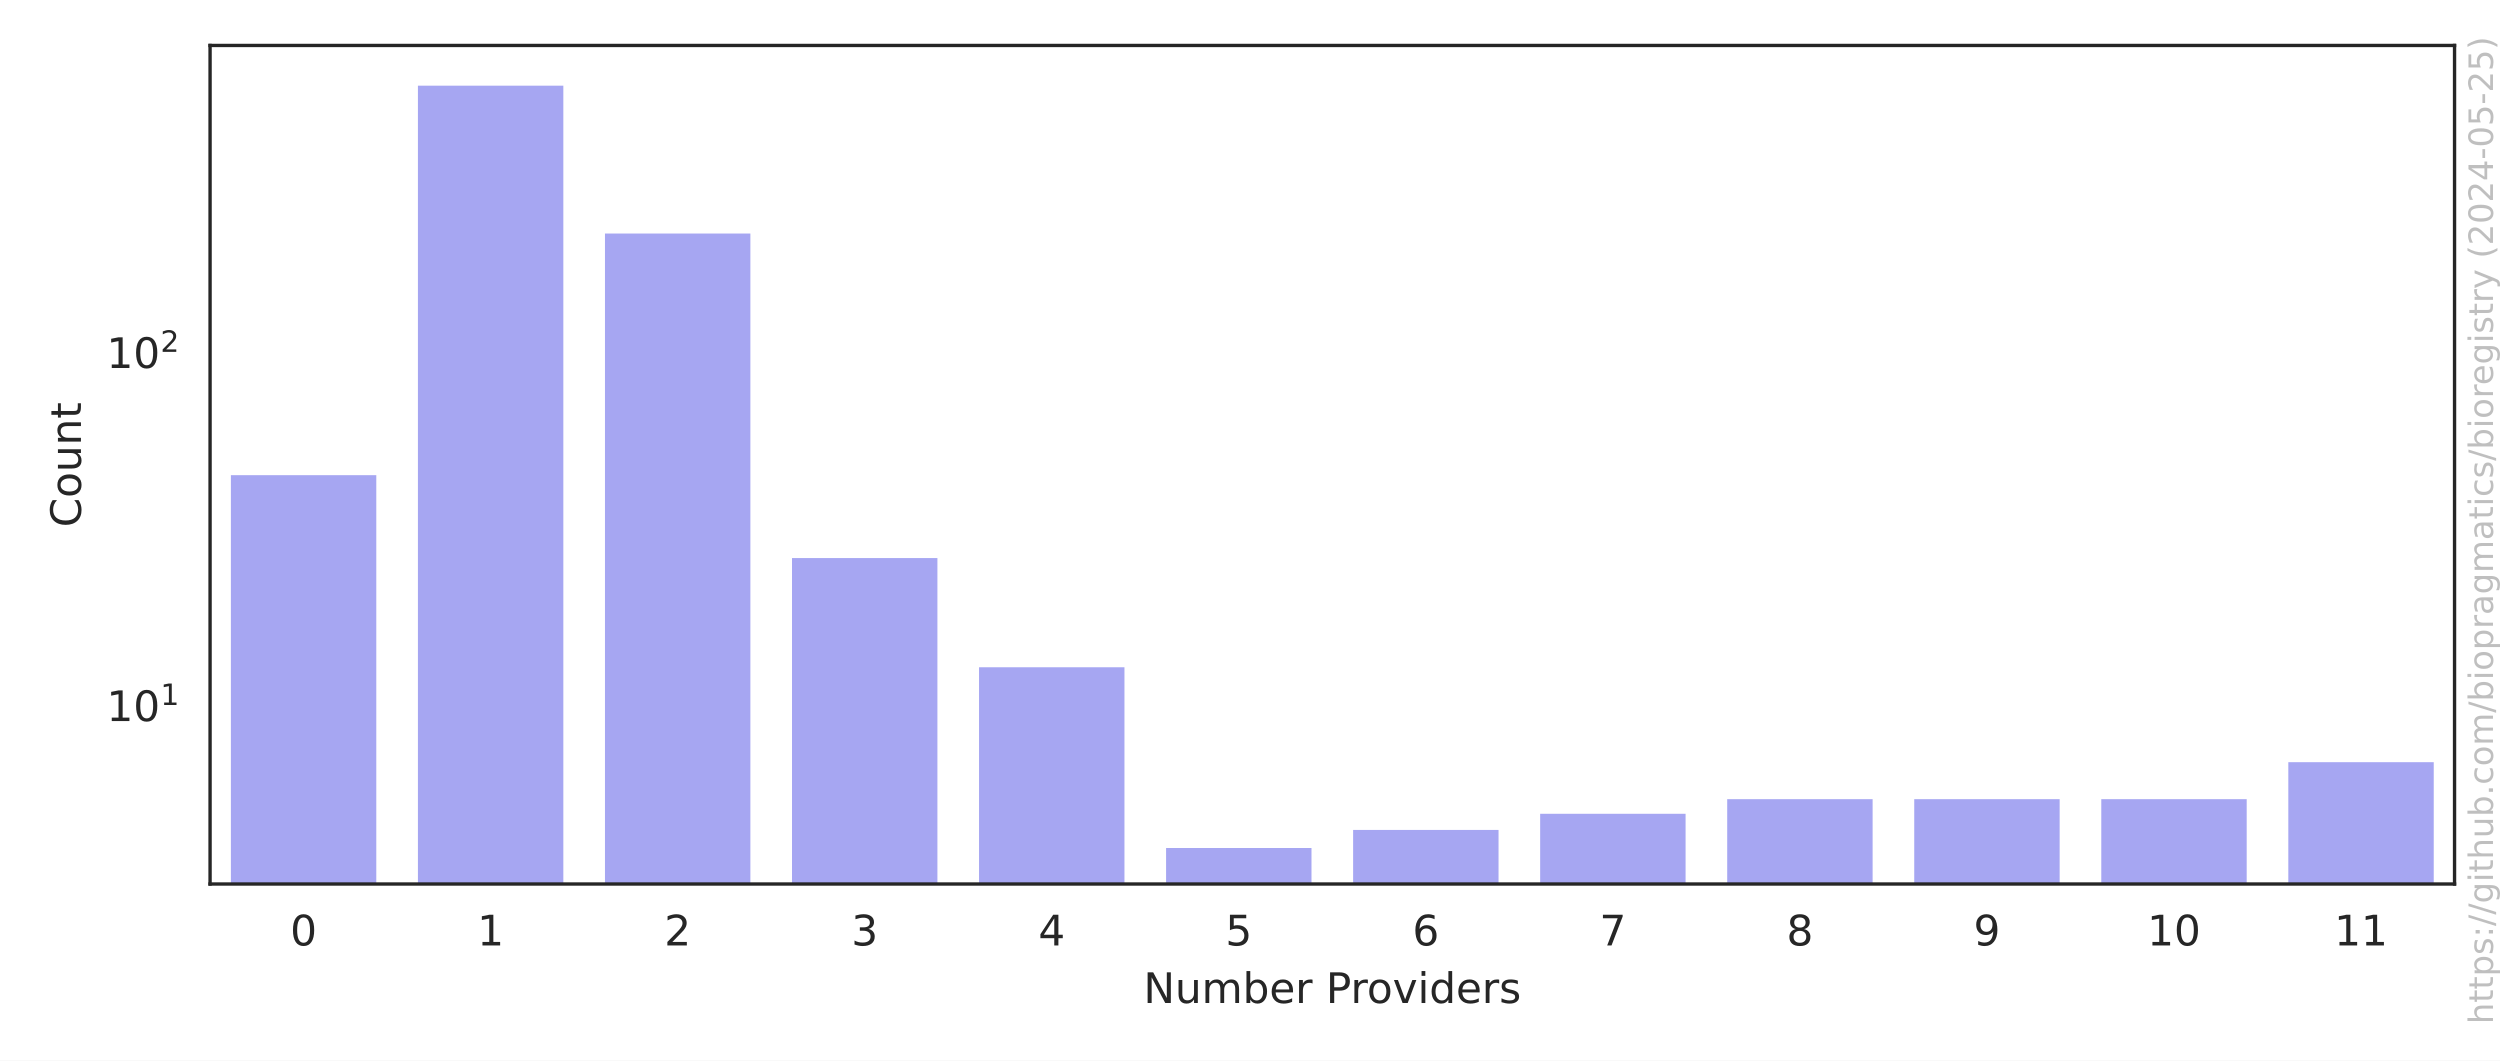
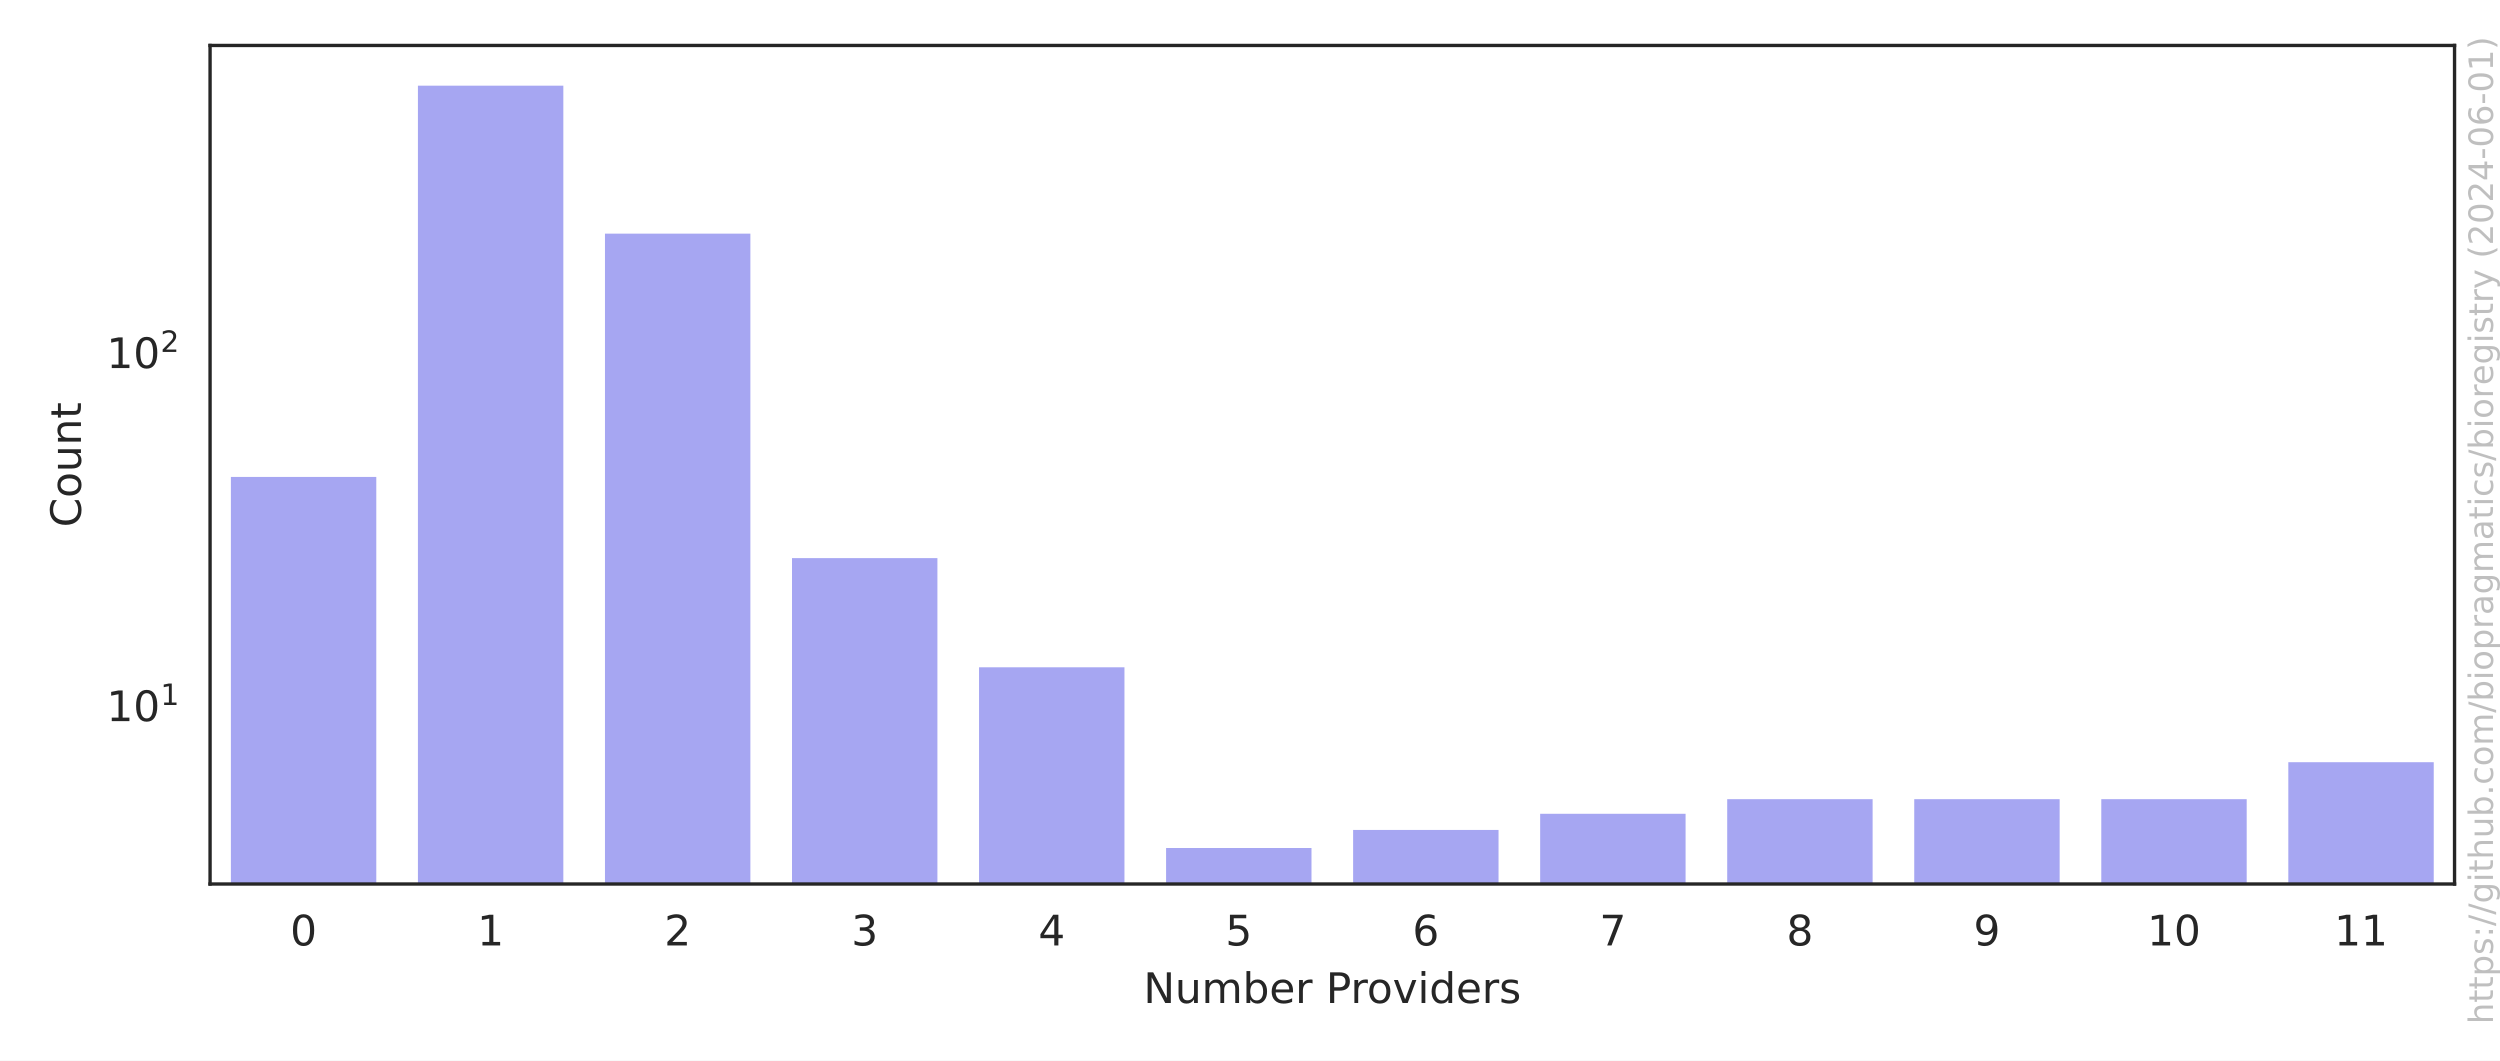
<svg xmlns="http://www.w3.org/2000/svg" xmlns:xlink="http://www.w3.org/1999/xlink" width="594pt" height="252pt" viewBox="0 0 594 252" version="1.1">
  <defs>
    <style type="text/css">*{stroke-linejoin: round; stroke-linecap: butt}</style>
  </defs>
  <g id="figure_1">
    <g id="patch_1">
      <path d="M 0 252  L 594 252  L 594 0  L 0 0  z " style="fill: #ffffff" />
    </g>
    <g id="axes_1">
      <g id="patch_2">
        <path d="M 49.913 210.04  L 583.2 210.04  L 583.2 10.8  L 49.913 10.8  z " style="fill: #ffffff" />
      </g>
      <g id="matplotlib.axis_1">
        <g id="xtick_1">
          <g id="text_1">
            <g style="fill: #262626" transform="translate(68.95174 224.6384) scale(0.1 -0.1)">
              <defs>
                <path id="DejaVuSans-30" d="M 2034 4250  Q 1547 4250 1301 3770  Q 1056 3291 1056 2328  Q 1056 1369 1301 889  Q 1547 409 2034 409  Q 2525 409 2770 889  Q 3016 1369 3016 2328  Q 3016 3291 2770 3770  Q 2525 4250 2034 4250  z M 2034 4750  Q 2819 4750 3233 4129  Q 3647 3509 3647 2328  Q 3647 1150 3233 529  Q 2819 -91 2034 -91  Q 1250 -91 836 529  Q 422 1150 422 2328  Q 422 3509 836 4129  Q 1250 4750 2034 4750  z " transform="scale(0.015625)" />
              </defs>
              <use xlink:href="#DejaVuSans-30" />
            </g>
          </g>
        </g>
        <g id="xtick_2">
          <g id="text_2">
            <g style="fill: #262626" transform="translate(113.3923 224.6384) scale(0.1 -0.1)">
              <defs>
                <path id="DejaVuSans-31" d="M 794 531  L 1825 531  L 1825 4091  L 703 3866  L 703 4441  L 1819 4666  L 2450 4666  L 2450 531  L 3481 531  L 3481 0  L 794 0  L 794 531  z " transform="scale(0.015625)" />
              </defs>
              <use xlink:href="#DejaVuSans-31" />
            </g>
          </g>
        </g>
        <g id="xtick_3">
          <g id="text_3">
            <g style="fill: #262626" transform="translate(157.833 224.6384) scale(0.1 -0.1)">
              <defs>
                <path id="DejaVuSans-32" d="M 1228 531  L 3431 531  L 3431 0  L 469 0  L 469 531  Q 828 903 1448 1529  Q 2069 2156 2228 2338  Q 2531 2678 2651 2914  Q 2772 3150 2772 3378  Q 2772 3750 2511 3984  Q 2250 4219 1831 4219  Q 1534 4219 1204 4116  Q 875 4013 500 3803  L 500 4441  Q 881 4594 1212 4672  Q 1544 4750 1819 4750  Q 2544 4750 2975 4387  Q 3406 4025 3406 3419  Q 3406 3131 3298 2873  Q 3191 2616 2906 2266  Q 2828 2175 2409 1742  Q 1991 1309 1228 531  z " transform="scale(0.015625)" />
              </defs>
              <use xlink:href="#DejaVuSans-32" />
            </g>
          </g>
        </g>
        <g id="xtick_4">
          <g id="text_4">
            <g style="fill: #262626" transform="translate(202.2736 224.6384) scale(0.1 -0.1)">
              <defs>
                <path id="DejaVuSans-33" d="M 2597 2516  Q 3050 2419 3304 2112  Q 3559 1806 3559 1356  Q 3559 666 3084 287  Q 2609 -91 1734 -91  Q 1441 -91 1130 -33  Q 819 25 488 141  L 488 750  Q 750 597 1062 519  Q 1375 441 1716 441  Q 2309 441 2620 675  Q 2931 909 2931 1356  Q 2931 1769 2642 2001  Q 2353 2234 1838 2234  L 1294 2234  L 1294 2753  L 1863 2753  Q 2328 2753 2575 2939  Q 2822 3125 2822 3475  Q 2822 3834 2567 4026  Q 2313 4219 1838 4219  Q 1578 4219 1281 4162  Q 984 4106 628 3988  L 628 4550  Q 988 4650 1302 4700  Q 1616 4750 1894 4750  Q 2613 4750 3031 4423  Q 3450 4097 3450 3541  Q 3450 3153 3228 2886  Q 3006 2619 2597 2516  z " transform="scale(0.015625)" />
              </defs>
              <use xlink:href="#DejaVuSans-33" />
            </g>
          </g>
        </g>
        <g id="xtick_5">
          <g id="text_5">
            <g style="fill: #262626" transform="translate(246.7142 224.6384) scale(0.1 -0.1)">
              <defs>
                <path id="DejaVuSans-34" d="M 2419 4116  L 825 1625  L 2419 1625  L 2419 4116  z M 2253 4666  L 3047 4666  L 3047 1625  L 3713 1625  L 3713 1100  L 3047 1100  L 3047 0  L 2419 0  L 2419 1100  L 313 1100  L 313 1709  L 2253 4666  z " transform="scale(0.015625)" />
              </defs>
              <use xlink:href="#DejaVuSans-34" />
            </g>
          </g>
        </g>
        <g id="xtick_6">
          <g id="text_6">
            <g style="fill: #262626" transform="translate(291.1548 224.6384) scale(0.1 -0.1)">
              <defs>
                <path id="DejaVuSans-35" d="M 691 4666  L 3169 4666  L 3169 4134  L 1269 4134  L 1269 2991  Q 1406 3038 1543 3061  Q 1681 3084 1819 3084  Q 2600 3084 3056 2656  Q 3513 2228 3513 1497  Q 3513 744 3044 326  Q 2575 -91 1722 -91  Q 1428 -91 1123 -41  Q 819 9 494 109  L 494 744  Q 775 591 1075 516  Q 1375 441 1709 441  Q 2250 441 2565 725  Q 2881 1009 2881 1497  Q 2881 1984 2565 2268  Q 2250 2553 1709 2553  Q 1456 2553 1204 2497  Q 953 2441 691 2322  L 691 4666  z " transform="scale(0.015625)" />
              </defs>
              <use xlink:href="#DejaVuSans-35" />
            </g>
          </g>
        </g>
        <g id="xtick_7">
          <g id="text_7">
            <g style="fill: #262626" transform="translate(335.5954 224.6384) scale(0.1 -0.1)">
              <defs>
                <path id="DejaVuSans-36" d="M 2113 2584  Q 1688 2584 1439 2293  Q 1191 2003 1191 1497  Q 1191 994 1439 701  Q 1688 409 2113 409  Q 2538 409 2786 701  Q 3034 994 3034 1497  Q 3034 2003 2786 2293  Q 2538 2584 2113 2584  z M 3366 4563  L 3366 3988  Q 3128 4100 2886 4159  Q 2644 4219 2406 4219  Q 1781 4219 1451 3797  Q 1122 3375 1075 2522  Q 1259 2794 1537 2939  Q 1816 3084 2150 3084  Q 2853 3084 3261 2657  Q 3669 2231 3669 1497  Q 3669 778 3244 343  Q 2819 -91 2113 -91  Q 1303 -91 875 529  Q 447 1150 447 2328  Q 447 3434 972 4092  Q 1497 4750 2381 4750  Q 2619 4750 2861 4703  Q 3103 4656 3366 4563  z " transform="scale(0.015625)" />
              </defs>
              <use xlink:href="#DejaVuSans-36" />
            </g>
          </g>
        </g>
        <g id="xtick_8">
          <g id="text_8">
            <g style="fill: #262626" transform="translate(380.036 224.6384) scale(0.1 -0.1)">
              <defs>
                <path id="DejaVuSans-37" d="M 525 4666  L 3525 4666  L 3525 4397  L 1831 0  L 1172 0  L 2766 4134  L 525 4134  L 525 4666  z " transform="scale(0.015625)" />
              </defs>
              <use xlink:href="#DejaVuSans-37" />
            </g>
          </g>
        </g>
        <g id="xtick_9">
          <g id="text_9">
            <g style="fill: #262626" transform="translate(424.4766 224.6384) scale(0.1 -0.1)">
              <defs>
                <path id="DejaVuSans-38" d="M 2034 2216  Q 1584 2216 1326 1975  Q 1069 1734 1069 1313  Q 1069 891 1326 650  Q 1584 409 2034 409  Q 2484 409 2743 651  Q 3003 894 3003 1313  Q 3003 1734 2745 1975  Q 2488 2216 2034 2216  z M 1403 2484  Q 997 2584 770 2862  Q 544 3141 544 3541  Q 544 4100 942 4425  Q 1341 4750 2034 4750  Q 2731 4750 3128 4425  Q 3525 4100 3525 3541  Q 3525 3141 3298 2862  Q 3072 2584 2669 2484  Q 3125 2378 3379 2068  Q 3634 1759 3634 1313  Q 3634 634 3220 271  Q 2806 -91 2034 -91  Q 1263 -91 848 271  Q 434 634 434 1313  Q 434 1759 690 2068  Q 947 2378 1403 2484  z M 1172 3481  Q 1172 3119 1398 2916  Q 1625 2713 2034 2713  Q 2441 2713 2670 2916  Q 2900 3119 2900 3481  Q 2900 3844 2670 4047  Q 2441 4250 2034 4250  Q 1625 4250 1398 4047  Q 1172 3844 1172 3481  z " transform="scale(0.015625)" />
              </defs>
              <use xlink:href="#DejaVuSans-38" />
            </g>
          </g>
        </g>
        <g id="xtick_10">
          <g id="text_10">
            <g style="fill: #262626" transform="translate(468.9172 224.6384) scale(0.1 -0.1)">
              <defs>
                <path id="DejaVuSans-39" d="M 703 97  L 703 672  Q 941 559 1184 500  Q 1428 441 1663 441  Q 2288 441 2617 861  Q 2947 1281 2994 2138  Q 2813 1869 2534 1725  Q 2256 1581 1919 1581  Q 1219 1581 811 2004  Q 403 2428 403 3163  Q 403 3881 828 4315  Q 1253 4750 1959 4750  Q 2769 4750 3195 4129  Q 3622 3509 3622 2328  Q 3622 1225 3098 567  Q 2575 -91 1691 -91  Q 1453 -91 1209 -44  Q 966 3 703 97  z M 1959 2075  Q 2384 2075 2632 2365  Q 2881 2656 2881 3163  Q 2881 3666 2632 3958  Q 2384 4250 1959 4250  Q 1534 4250 1286 3958  Q 1038 3666 1038 3163  Q 1038 2656 1286 2365  Q 1534 2075 1959 2075  z " transform="scale(0.015625)" />
              </defs>
              <use xlink:href="#DejaVuSans-39" />
            </g>
          </g>
        </g>
        <g id="xtick_11">
          <g id="text_11">
            <g style="fill: #262626" transform="translate(510.1766 224.6384) scale(0.1 -0.1)">
              <use xlink:href="#DejaVuSans-31" />
              <use xlink:href="#DejaVuSans-30" x="63.623" />
            </g>
          </g>
        </g>
        <g id="xtick_12">
          <g id="text_12">
            <g style="fill: #262626" transform="translate(554.6172 224.6384) scale(0.1 -0.1)">
              <use xlink:href="#DejaVuSans-31" />
              <use xlink:href="#DejaVuSans-31" x="63.623" />
            </g>
          </g>
        </g>
        <g id="text_13">
          <g style="fill: #262626" transform="translate(271.6923 238.3166) scale(0.1 -0.1)">
            <defs>
              <path id="DejaVuSans-4e" d="M 628 4666  L 1478 4666  L 3547 763  L 3547 4666  L 4159 4666  L 4159 0  L 3309 0  L 1241 3903  L 1241 0  L 628 0  L 628 4666  z " transform="scale(0.015625)" />
              <path id="DejaVuSans-75" d="M 544 1381  L 544 3500  L 1119 3500  L 1119 1403  Q 1119 906 1312 657  Q 1506 409 1894 409  Q 2359 409 2629 706  Q 2900 1003 2900 1516  L 2900 3500  L 3475 3500  L 3475 0  L 2900 0  L 2900 538  Q 2691 219 2414 64  Q 2138 -91 1772 -91  Q 1169 -91 856 284  Q 544 659 544 1381  z M 1991 3584  L 1991 3584  z " transform="scale(0.015625)" />
              <path id="DejaVuSans-6d" d="M 3328 2828  Q 3544 3216 3844 3400  Q 4144 3584 4550 3584  Q 5097 3584 5394 3201  Q 5691 2819 5691 2113  L 5691 0  L 5113 0  L 5113 2094  Q 5113 2597 4934 2840  Q 4756 3084 4391 3084  Q 3944 3084 3684 2787  Q 3425 2491 3425 1978  L 3425 0  L 2847 0  L 2847 2094  Q 2847 2600 2669 2842  Q 2491 3084 2119 3084  Q 1678 3084 1418 2786  Q 1159 2488 1159 1978  L 1159 0  L 581 0  L 581 3500  L 1159 3500  L 1159 2956  Q 1356 3278 1631 3431  Q 1906 3584 2284 3584  Q 2666 3584 2933 3390  Q 3200 3197 3328 2828  z " transform="scale(0.015625)" />
              <path id="DejaVuSans-62" d="M 3116 1747  Q 3116 2381 2855 2742  Q 2594 3103 2138 3103  Q 1681 3103 1420 2742  Q 1159 2381 1159 1747  Q 1159 1113 1420 752  Q 1681 391 2138 391  Q 2594 391 2855 752  Q 3116 1113 3116 1747  z M 1159 2969  Q 1341 3281 1617 3432  Q 1894 3584 2278 3584  Q 2916 3584 3314 3078  Q 3713 2572 3713 1747  Q 3713 922 3314 415  Q 2916 -91 2278 -91  Q 1894 -91 1617 61  Q 1341 213 1159 525  L 1159 0  L 581 0  L 581 4863  L 1159 4863  L 1159 2969  z " transform="scale(0.015625)" />
              <path id="DejaVuSans-65" d="M 3597 1894  L 3597 1613  L 953 1613  Q 991 1019 1311 708  Q 1631 397 2203 397  Q 2534 397 2845 478  Q 3156 559 3463 722  L 3463 178  Q 3153 47 2828 -22  Q 2503 -91 2169 -91  Q 1331 -91 842 396  Q 353 884 353 1716  Q 353 2575 817 3079  Q 1281 3584 2069 3584  Q 2775 3584 3186 3129  Q 3597 2675 3597 1894  z M 3022 2063  Q 3016 2534 2758 2815  Q 2500 3097 2075 3097  Q 1594 3097 1305 2825  Q 1016 2553 972 2059  L 3022 2063  z " transform="scale(0.015625)" />
              <path id="DejaVuSans-72" d="M 2631 2963  Q 2534 3019 2420 3045  Q 2306 3072 2169 3072  Q 1681 3072 1420 2755  Q 1159 2438 1159 1844  L 1159 0  L 581 0  L 581 3500  L 1159 3500  L 1159 2956  Q 1341 3275 1631 3429  Q 1922 3584 2338 3584  Q 2397 3584 2469 3576  Q 2541 3569 2628 3553  L 2631 2963  z " transform="scale(0.015625)" />
              <path id="DejaVuSans-20" transform="scale(0.015625)" />
              <path id="DejaVuSans-50" d="M 1259 4147  L 1259 2394  L 2053 2394  Q 2494 2394 2734 2622  Q 2975 2850 2975 3272  Q 2975 3691 2734 3919  Q 2494 4147 2053 4147  L 1259 4147  z M 628 4666  L 2053 4666  Q 2838 4666 3239 4311  Q 3641 3956 3641 3272  Q 3641 2581 3239 2228  Q 2838 1875 2053 1875  L 1259 1875  L 1259 0  L 628 0  L 628 4666  z " transform="scale(0.015625)" />
              <path id="DejaVuSans-6f" d="M 1959 3097  Q 1497 3097 1228 2736  Q 959 2375 959 1747  Q 959 1119 1226 758  Q 1494 397 1959 397  Q 2419 397 2687 759  Q 2956 1122 2956 1747  Q 2956 2369 2687 2733  Q 2419 3097 1959 3097  z M 1959 3584  Q 2709 3584 3137 3096  Q 3566 2609 3566 1747  Q 3566 888 3137 398  Q 2709 -91 1959 -91  Q 1206 -91 779 398  Q 353 888 353 1747  Q 353 2609 779 3096  Q 1206 3584 1959 3584  z " transform="scale(0.015625)" />
              <path id="DejaVuSans-76" d="M 191 3500  L 800 3500  L 1894 563  L 2988 3500  L 3597 3500  L 2284 0  L 1503 0  L 191 3500  z " transform="scale(0.015625)" />
              <path id="DejaVuSans-69" d="M 603 3500  L 1178 3500  L 1178 0  L 603 0  L 603 3500  z M 603 4863  L 1178 4863  L 1178 4134  L 603 4134  L 603 4863  z " transform="scale(0.015625)" />
              <path id="DejaVuSans-64" d="M 2906 2969  L 2906 4863  L 3481 4863  L 3481 0  L 2906 0  L 2906 525  Q 2725 213 2448 61  Q 2172 -91 1784 -91  Q 1150 -91 751 415  Q 353 922 353 1747  Q 353 2572 751 3078  Q 1150 3584 1784 3584  Q 2172 3584 2448 3432  Q 2725 3281 2906 2969  z M 947 1747  Q 947 1113 1208 752  Q 1469 391 1925 391  Q 2381 391 2643 752  Q 2906 1113 2906 1747  Q 2906 2381 2643 2742  Q 2381 3103 1925 3103  Q 1469 3103 1208 2742  Q 947 2381 947 1747  z " transform="scale(0.015625)" />
              <path id="DejaVuSans-73" d="M 2834 3397  L 2834 2853  Q 2591 2978 2328 3040  Q 2066 3103 1784 3103  Q 1356 3103 1142 2972  Q 928 2841 928 2578  Q 928 2378 1081 2264  Q 1234 2150 1697 2047  L 1894 2003  Q 2506 1872 2764 1633  Q 3022 1394 3022 966  Q 3022 478 2636 193  Q 2250 -91 1575 -91  Q 1294 -91 989 -36  Q 684 19 347 128  L 347 722  Q 666 556 975 473  Q 1284 391 1588 391  Q 1994 391 2212 530  Q 2431 669 2431 922  Q 2431 1156 2273 1281  Q 2116 1406 1581 1522  L 1381 1569  Q 847 1681 609 1914  Q 372 2147 372 2553  Q 372 3047 722 3315  Q 1072 3584 1716 3584  Q 2034 3584 2315 3537  Q 2597 3491 2834 3397  z " transform="scale(0.015625)" />
            </defs>
            <use xlink:href="#DejaVuSans-4e" />
            <use xlink:href="#DejaVuSans-75" x="74.805" />
            <use xlink:href="#DejaVuSans-6d" x="138.184" />
            <use xlink:href="#DejaVuSans-62" x="235.596" />
            <use xlink:href="#DejaVuSans-65" x="299.072" />
            <use xlink:href="#DejaVuSans-72" x="360.596" />
            <use xlink:href="#DejaVuSans-20" x="401.709" />
            <use xlink:href="#DejaVuSans-50" x="433.496" />
            <use xlink:href="#DejaVuSans-72" x="492.049" />
            <use xlink:href="#DejaVuSans-6f" x="530.912" />
            <use xlink:href="#DejaVuSans-76" x="592.094" />
            <use xlink:href="#DejaVuSans-69" x="651.273" />
            <use xlink:href="#DejaVuSans-64" x="679.057" />
            <use xlink:href="#DejaVuSans-65" x="742.533" />
            <use xlink:href="#DejaVuSans-72" x="804.057" />
            <use xlink:href="#DejaVuSans-73" x="845.17" />
          </g>
        </g>
      </g>
      <g id="matplotlib.axis_2">
        <g id="ytick_1">
          <g id="text_14">
-             <g style="fill: #262626" transform="translate(25.31268 171.3998) scale(0.1 -0.1)">
+             <g style="fill: #262626" transform="translate(25.31268 171.4057) scale(0.1 -0.1)">
              <use xlink:href="#DejaVuSans-31" transform="translate(0 0.684375)" />
              <use xlink:href="#DejaVuSans-30" transform="translate(63.62305 0.684375)" />
              <use xlink:href="#DejaVuSans-31" transform="translate(128.2031 38.96563) scale(0.7)" />
            </g>
          </g>
        </g>
        <g id="ytick_2">
          <g id="text_15">
-             <g style="fill: #262626" transform="translate(25.31268 87.51028) scale(0.1 -0.1)">
+             <g style="fill: #262626" transform="translate(25.31268 87.53071) scale(0.1 -0.1)">
              <use xlink:href="#DejaVuSans-31" transform="translate(0 0.765625)" />
              <use xlink:href="#DejaVuSans-30" transform="translate(63.62305 0.765625)" />
              <use xlink:href="#DejaVuSans-32" transform="translate(128.2031 39.04688) scale(0.7)" />
            </g>
          </g>
        </g>
        <g id="ytick_3" />
        <g id="ytick_4" />
        <g id="ytick_5" />
        <g id="ytick_6" />
        <g id="ytick_7" />
        <g id="ytick_8" />
        <g id="ytick_9" />
        <g id="ytick_10" />
        <g id="ytick_11" />
        <g id="ytick_12" />
        <g id="ytick_13" />
        <g id="ytick_14" />
        <g id="ytick_15" />
        <g id="ytick_16" />
        <g id="ytick_17" />
        <g id="ytick_18" />
        <g id="ytick_19" />
        <g id="ytick_20" />
        <g id="ytick_21" />
        <g id="ytick_22" />
        <g id="text_16">
          <g style="fill: #262626" transform="translate(19.233 125.2684) rotate(-90) scale(0.1 -0.1)">
            <defs>
              <path id="DejaVuSans-43" d="M 4122 4306  L 4122 3641  Q 3803 3938 3442 4084  Q 3081 4231 2675 4231  Q 1875 4231 1450 3742  Q 1025 3253 1025 2328  Q 1025 1406 1450 917  Q 1875 428 2675 428  Q 3081 428 3442 575  Q 3803 722 4122 1019  L 4122 359  Q 3791 134 3420 21  Q 3050 -91 2638 -91  Q 1578 -91 968 557  Q 359 1206 359 2328  Q 359 3453 968 4101  Q 1578 4750 2638 4750  Q 3056 4750 3426 4639  Q 3797 4528 4122 4306  z " transform="scale(0.015625)" />
              <path id="DejaVuSans-6e" d="M 3513 2113  L 3513 0  L 2938 0  L 2938 2094  Q 2938 2591 2744 2837  Q 2550 3084 2163 3084  Q 1697 3084 1428 2787  Q 1159 2491 1159 1978  L 1159 0  L 581 0  L 581 3500  L 1159 3500  L 1159 2956  Q 1366 3272 1645 3428  Q 1925 3584 2291 3584  Q 2894 3584 3203 3211  Q 3513 2838 3513 2113  z " transform="scale(0.015625)" />
              <path id="DejaVuSans-74" d="M 1172 4494  L 1172 3500  L 2356 3500  L 2356 3053  L 1172 3053  L 1172 1153  Q 1172 725 1289 603  Q 1406 481 1766 481  L 2356 481  L 2356 0  L 1766 0  Q 1100 0 847 248  Q 594 497 594 1153  L 594 3053  L 172 3053  L 172 3500  L 594 3500  L 594 4494  L 1172 4494  z " transform="scale(0.015625)" />
            </defs>
            <use xlink:href="#DejaVuSans-43" />
            <use xlink:href="#DejaVuSans-6f" x="69.824" />
            <use xlink:href="#DejaVuSans-75" x="131.006" />
            <use xlink:href="#DejaVuSans-6e" x="194.385" />
            <use xlink:href="#DejaVuSans-74" x="257.764" />
          </g>
        </g>
      </g>
      <g id="patch_3">
-         <path d="M 54.357 84141.049  L 89.909 84141.049  L 89.909 112.4  L 54.357 112.4  z " clip-path="url(#p84426c0476)" style="fill: #2020df; opacity: 0.4; stroke: #ffffff; stroke-linejoin: miter" />
+         <path d="M 54.357 84126.426  L 89.909 84126.426  L 89.909 112.818  L 54.357 112.818  z " clip-path="url(#p84426c0476)" style="fill: #2020df; opacity: 0.4; stroke: #ffffff; stroke-linejoin: miter" />
      </g>
      <g id="patch_4">
-         <path d="M 98.797 84141.049  L 134.35 84141.049  L 134.35 19.856  L 98.797 19.856  z " clip-path="url(#p84426c0476)" style="fill: #2020df; opacity: 0.4; stroke: #ffffff; stroke-linejoin: miter" />
+         <path d="M 98.797 84126.426  L 134.35 84126.426  L 134.35 19.856  L 98.797 19.856  z " clip-path="url(#p84426c0476)" style="fill: #2020df; opacity: 0.4; stroke: #ffffff; stroke-linejoin: miter" />
      </g>
      <g id="patch_5">
-         <path d="M 143.238 84141.049  L 178.79 84141.049  L 178.79 54.985  L 143.238 54.985  z " clip-path="url(#p84426c0476)" style="fill: #2020df; opacity: 0.4; stroke: #ffffff; stroke-linejoin: miter" />
+         <path d="M 143.238 84126.426  L 178.79 84126.426  L 178.79 55.011  L 143.238 55.011  z " clip-path="url(#p84426c0476)" style="fill: #2020df; opacity: 0.4; stroke: #ffffff; stroke-linejoin: miter" />
      </g>
      <g id="patch_6">
-         <path d="M 187.679 84141.049  L 223.231 84141.049  L 223.231 132.095  L 187.679 132.095  z " clip-path="url(#p84426c0476)" style="fill: #2020df; opacity: 0.4; stroke: #ffffff; stroke-linejoin: miter" />
+         <path d="M 187.679 84126.426  L 223.231 84126.426  L 223.231 132.107  L 187.679 132.107  z " clip-path="url(#p84426c0476)" style="fill: #2020df; opacity: 0.4; stroke: #ffffff; stroke-linejoin: miter" />
      </g>
      <g id="patch_7">
-         <path d="M 232.119 84141.049  L 267.672 84141.049  L 267.672 158.042  L 232.119 158.042  z " clip-path="url(#p84426c0476)" style="fill: #2020df; opacity: 0.4; stroke: #ffffff; stroke-linejoin: miter" />
+         <path d="M 232.119 84126.426  L 267.672 84126.426  L 267.672 158.049  L 232.119 158.049  z " clip-path="url(#p84426c0476)" style="fill: #2020df; opacity: 0.4; stroke: #ffffff; stroke-linejoin: miter" />
      </g>
      <g id="patch_8">
-         <path d="M 276.56 84141.049  L 312.112 84141.049  L 312.112 200.984  L 276.56 200.984  z " clip-path="url(#p84426c0476)" style="fill: #2020df; opacity: 0.4; stroke: #ffffff; stroke-linejoin: miter" />
+         <path d="M 276.56 84126.426  L 312.112 84126.426  L 312.112 200.984  L 276.56 200.984  z " clip-path="url(#p84426c0476)" style="fill: #2020df; opacity: 0.4; stroke: #ffffff; stroke-linejoin: miter" />
      </g>
      <g id="patch_9">
-         <path d="M 321 84141.049  L 356.553 84141.049  L 356.553 196.692  L 321 196.692  z " clip-path="url(#p84426c0476)" style="fill: #2020df; opacity: 0.4; stroke: #ffffff; stroke-linejoin: miter" />
+         <path d="M 321 84126.426  L 356.553 84126.426  L 356.553 196.693  L 321 196.693  z " clip-path="url(#p84426c0476)" style="fill: #2020df; opacity: 0.4; stroke: #ffffff; stroke-linejoin: miter" />
      </g>
      <g id="patch_10">
-         <path d="M 365.441 84141.049  L 400.994 84141.049  L 400.994 192.854  L 365.441 192.854  z " clip-path="url(#p84426c0476)" style="fill: #2020df; opacity: 0.4; stroke: #ffffff; stroke-linejoin: miter" />
+         <path d="M 365.441 84126.426  L 400.994 84126.426  L 400.994 192.855  L 365.441 192.855  z " clip-path="url(#p84426c0476)" style="fill: #2020df; opacity: 0.4; stroke: #ffffff; stroke-linejoin: miter" />
      </g>
      <g id="patch_11">
-         <path d="M 409.882 84141.049  L 445.434 84141.049  L 445.434 189.381  L 409.882 189.381  z " clip-path="url(#p84426c0476)" style="fill: #2020df; opacity: 0.4; stroke: #ffffff; stroke-linejoin: miter" />
+         <path d="M 409.882 84126.426  L 445.434 84126.426  L 445.434 189.384  L 409.882 189.384  z " clip-path="url(#p84426c0476)" style="fill: #2020df; opacity: 0.4; stroke: #ffffff; stroke-linejoin: miter" />
      </g>
      <g id="patch_12">
-         <path d="M 454.322 84141.049  L 489.875 84141.049  L 489.875 189.381  L 454.322 189.381  z " clip-path="url(#p84426c0476)" style="fill: #2020df; opacity: 0.4; stroke: #ffffff; stroke-linejoin: miter" />
+         <path d="M 454.322 84126.426  L 489.875 84126.426  L 489.875 189.384  L 454.322 189.384  z " clip-path="url(#p84426c0476)" style="fill: #2020df; opacity: 0.4; stroke: #ffffff; stroke-linejoin: miter" />
      </g>
      <g id="patch_13">
-         <path d="M 498.763 84141.049  L 534.315 84141.049  L 534.315 189.381  L 498.763 189.381  z " clip-path="url(#p84426c0476)" style="fill: #2020df; opacity: 0.4; stroke: #ffffff; stroke-linejoin: miter" />
+         <path d="M 498.763 84126.426  L 534.315 84126.426  L 534.315 189.384  L 498.763 189.384  z " clip-path="url(#p84426c0476)" style="fill: #2020df; opacity: 0.4; stroke: #ffffff; stroke-linejoin: miter" />
      </g>
      <g id="patch_14">
-         <path d="M 543.203 84141.049  L 578.756 84141.049  L 578.756 180.595  L 543.203 180.595  z " clip-path="url(#p84426c0476)" style="fill: #2020df; opacity: 0.4; stroke: #ffffff; stroke-linejoin: miter" />
+         <path d="M 543.203 84126.426  L 578.756 84126.426  L 578.756 180.599  L 543.203 180.599  z " clip-path="url(#p84426c0476)" style="fill: #2020df; opacity: 0.4; stroke: #ffffff; stroke-linejoin: miter" />
      </g>
      <g id="patch_15">
        <path d="M 49.913 210.04  L 49.913 10.8  " style="fill: none; stroke: #262626; stroke-width: 0.8; stroke-linejoin: miter; stroke-linecap: square" />
      </g>
      <g id="patch_16">
        <path d="M 583.2 210.04  L 583.2 10.8  " style="fill: none; stroke: #262626; stroke-width: 0.8; stroke-linejoin: miter; stroke-linecap: square" />
      </g>
      <g id="patch_17">
        <path d="M 49.913 210.04  L 583.2 210.04  " style="fill: none; stroke: #262626; stroke-width: 0.8; stroke-linejoin: miter; stroke-linecap: square" />
      </g>
      <g id="patch_18">
        <path d="M 49.913 10.8  L 583.2 10.8  " style="fill: none; stroke: #262626; stroke-width: 0.8; stroke-linejoin: miter; stroke-linecap: square" />
      </g>
    </g>
    <g id="text_17">
      <g style="fill: #808080; opacity: 0.5" transform="translate(592.3362 243.3237) rotate(-90) scale(0.08 -0.08)">
        <defs>
          <path id="DejaVuSans-68" d="M 3513 2113  L 3513 0  L 2938 0  L 2938 2094  Q 2938 2591 2744 2837  Q 2550 3084 2163 3084  Q 1697 3084 1428 2787  Q 1159 2491 1159 1978  L 1159 0  L 581 0  L 581 4863  L 1159 4863  L 1159 2956  Q 1366 3272 1645 3428  Q 1925 3584 2291 3584  Q 2894 3584 3203 3211  Q 3513 2838 3513 2113  z " transform="scale(0.015625)" />
          <path id="DejaVuSans-70" d="M 1159 525  L 1159 -1331  L 581 -1331  L 581 3500  L 1159 3500  L 1159 2969  Q 1341 3281 1617 3432  Q 1894 3584 2278 3584  Q 2916 3584 3314 3078  Q 3713 2572 3713 1747  Q 3713 922 3314 415  Q 2916 -91 2278 -91  Q 1894 -91 1617 61  Q 1341 213 1159 525  z M 3116 1747  Q 3116 2381 2855 2742  Q 2594 3103 2138 3103  Q 1681 3103 1420 2742  Q 1159 2381 1159 1747  Q 1159 1113 1420 752  Q 1681 391 2138 391  Q 2594 391 2855 752  Q 3116 1113 3116 1747  z " transform="scale(0.015625)" />
          <path id="DejaVuSans-3a" d="M 750 794  L 1409 794  L 1409 0  L 750 0  L 750 794  z M 750 3309  L 1409 3309  L 1409 2516  L 750 2516  L 750 3309  z " transform="scale(0.015625)" />
          <path id="DejaVuSans-2f" d="M 1625 4666  L 2156 4666  L 531 -594  L 0 -594  L 1625 4666  z " transform="scale(0.015625)" />
          <path id="DejaVuSans-67" d="M 2906 1791  Q 2906 2416 2648 2759  Q 2391 3103 1925 3103  Q 1463 3103 1205 2759  Q 947 2416 947 1791  Q 947 1169 1205 825  Q 1463 481 1925 481  Q 2391 481 2648 825  Q 2906 1169 2906 1791  z M 3481 434  Q 3481 -459 3084 -895  Q 2688 -1331 1869 -1331  Q 1566 -1331 1297 -1286  Q 1028 -1241 775 -1147  L 775 -588  Q 1028 -725 1275 -790  Q 1522 -856 1778 -856  Q 2344 -856 2625 -561  Q 2906 -266 2906 331  L 2906 616  Q 2728 306 2450 153  Q 2172 0 1784 0  Q 1141 0 747 490  Q 353 981 353 1791  Q 353 2603 747 3093  Q 1141 3584 1784 3584  Q 2172 3584 2450 3431  Q 2728 3278 2906 2969  L 2906 3500  L 3481 3500  L 3481 434  z " transform="scale(0.015625)" />
          <path id="DejaVuSans-2e" d="M 684 794  L 1344 794  L 1344 0  L 684 0  L 684 794  z " transform="scale(0.015625)" />
          <path id="DejaVuSans-63" d="M 3122 3366  L 3122 2828  Q 2878 2963 2633 3030  Q 2388 3097 2138 3097  Q 1578 3097 1268 2742  Q 959 2388 959 1747  Q 959 1106 1268 751  Q 1578 397 2138 397  Q 2388 397 2633 464  Q 2878 531 3122 666  L 3122 134  Q 2881 22 2623 -34  Q 2366 -91 2075 -91  Q 1284 -91 818 406  Q 353 903 353 1747  Q 353 2603 823 3093  Q 1294 3584 2113 3584  Q 2378 3584 2631 3529  Q 2884 3475 3122 3366  z " transform="scale(0.015625)" />
          <path id="DejaVuSans-61" d="M 2194 1759  Q 1497 1759 1228 1600  Q 959 1441 959 1056  Q 959 750 1161 570  Q 1363 391 1709 391  Q 2188 391 2477 730  Q 2766 1069 2766 1631  L 2766 1759  L 2194 1759  z M 3341 1997  L 3341 0  L 2766 0  L 2766 531  Q 2569 213 2275 61  Q 1981 -91 1556 -91  Q 1019 -91 701 211  Q 384 513 384 1019  Q 384 1609 779 1909  Q 1175 2209 1959 2209  L 2766 2209  L 2766 2266  Q 2766 2663 2505 2880  Q 2244 3097 1772 3097  Q 1472 3097 1187 3025  Q 903 2953 641 2809  L 641 3341  Q 956 3463 1253 3523  Q 1550 3584 1831 3584  Q 2591 3584 2966 3190  Q 3341 2797 3341 1997  z " transform="scale(0.015625)" />
          <path id="DejaVuSans-79" d="M 2059 -325  Q 1816 -950 1584 -1140  Q 1353 -1331 966 -1331  L 506 -1331  L 506 -850  L 844 -850  Q 1081 -850 1212 -737  Q 1344 -625 1503 -206  L 1606 56  L 191 3500  L 800 3500  L 1894 763  L 2988 3500  L 3597 3500  L 2059 -325  z " transform="scale(0.015625)" />
          <path id="DejaVuSans-28" d="M 1984 4856  Q 1566 4138 1362 3434  Q 1159 2731 1159 2009  Q 1159 1288 1364 580  Q 1569 -128 1984 -844  L 1484 -844  Q 1016 -109 783 600  Q 550 1309 550 2009  Q 550 2706 781 3412  Q 1013 4119 1484 4856  L 1984 4856  z " transform="scale(0.015625)" />
          <path id="DejaVuSans-2d" d="M 313 2009  L 1997 2009  L 1997 1497  L 313 1497  L 313 2009  z " transform="scale(0.015625)" />
          <path id="DejaVuSans-29" d="M 513 4856  L 1013 4856  Q 1481 4119 1714 3412  Q 1947 2706 1947 2009  Q 1947 1309 1714 600  Q 1481 -109 1013 -844  L 513 -844  Q 928 -128 1133 580  Q 1338 1288 1338 2009  Q 1338 2731 1133 3434  Q 928 4138 513 4856  z " transform="scale(0.015625)" />
        </defs>
        <use xlink:href="#DejaVuSans-68" />
        <use xlink:href="#DejaVuSans-74" x="63.379" />
        <use xlink:href="#DejaVuSans-74" x="102.588" />
        <use xlink:href="#DejaVuSans-70" x="141.797" />
        <use xlink:href="#DejaVuSans-73" x="205.273" />
        <use xlink:href="#DejaVuSans-3a" x="257.373" />
        <use xlink:href="#DejaVuSans-2f" x="291.064" />
        <use xlink:href="#DejaVuSans-2f" x="324.756" />
        <use xlink:href="#DejaVuSans-67" x="358.447" />
        <use xlink:href="#DejaVuSans-69" x="421.924" />
        <use xlink:href="#DejaVuSans-74" x="449.707" />
        <use xlink:href="#DejaVuSans-68" x="488.916" />
        <use xlink:href="#DejaVuSans-75" x="552.295" />
        <use xlink:href="#DejaVuSans-62" x="615.674" />
        <use xlink:href="#DejaVuSans-2e" x="679.15" />
        <use xlink:href="#DejaVuSans-63" x="710.938" />
        <use xlink:href="#DejaVuSans-6f" x="765.918" />
        <use xlink:href="#DejaVuSans-6d" x="827.1" />
        <use xlink:href="#DejaVuSans-2f" x="924.512" />
        <use xlink:href="#DejaVuSans-62" x="958.203" />
        <use xlink:href="#DejaVuSans-69" x="1021.68" />
        <use xlink:href="#DejaVuSans-6f" x="1049.463" />
        <use xlink:href="#DejaVuSans-70" x="1110.645" />
        <use xlink:href="#DejaVuSans-72" x="1174.121" />
        <use xlink:href="#DejaVuSans-61" x="1215.234" />
        <use xlink:href="#DejaVuSans-67" x="1276.514" />
        <use xlink:href="#DejaVuSans-6d" x="1339.99" />
        <use xlink:href="#DejaVuSans-61" x="1437.402" />
        <use xlink:href="#DejaVuSans-74" x="1498.682" />
        <use xlink:href="#DejaVuSans-69" x="1537.891" />
        <use xlink:href="#DejaVuSans-63" x="1565.674" />
        <use xlink:href="#DejaVuSans-73" x="1620.654" />
        <use xlink:href="#DejaVuSans-2f" x="1672.754" />
        <use xlink:href="#DejaVuSans-62" x="1706.445" />
        <use xlink:href="#DejaVuSans-69" x="1769.922" />
        <use xlink:href="#DejaVuSans-6f" x="1797.705" />
        <use xlink:href="#DejaVuSans-72" x="1858.887" />
        <use xlink:href="#DejaVuSans-65" x="1897.75" />
        <use xlink:href="#DejaVuSans-67" x="1959.273" />
        <use xlink:href="#DejaVuSans-69" x="2022.75" />
        <use xlink:href="#DejaVuSans-73" x="2050.533" />
        <use xlink:href="#DejaVuSans-74" x="2102.633" />
        <use xlink:href="#DejaVuSans-72" x="2141.842" />
        <use xlink:href="#DejaVuSans-79" x="2182.955" />
        <use xlink:href="#DejaVuSans-20" x="2242.135" />
        <use xlink:href="#DejaVuSans-28" x="2273.922" />
        <use xlink:href="#DejaVuSans-32" x="2312.936" />
        <use xlink:href="#DejaVuSans-30" x="2376.559" />
        <use xlink:href="#DejaVuSans-32" x="2440.182" />
        <use xlink:href="#DejaVuSans-34" x="2503.805" />
        <use xlink:href="#DejaVuSans-2d" x="2567.428" />
        <use xlink:href="#DejaVuSans-30" x="2603.512" />
-         <use xlink:href="#DejaVuSans-35" x="2667.135" />
+         <use xlink:href="#DejaVuSans-36" x="2667.135" />
        <use xlink:href="#DejaVuSans-2d" x="2730.758" />
-         <use xlink:href="#DejaVuSans-32" x="2766.842" />
-         <use xlink:href="#DejaVuSans-35" x="2830.465" />
+         <use xlink:href="#DejaVuSans-30" x="2766.842" />
+         <use xlink:href="#DejaVuSans-31" x="2830.465" />
        <use xlink:href="#DejaVuSans-29" x="2894.088" />
      </g>
    </g>
  </g>
  <defs>
    <clipPath id="p84426c0476">
      <rect x="49.913" y="10.8" width="533.287" height="199.24" />
    </clipPath>
  </defs>
</svg>
